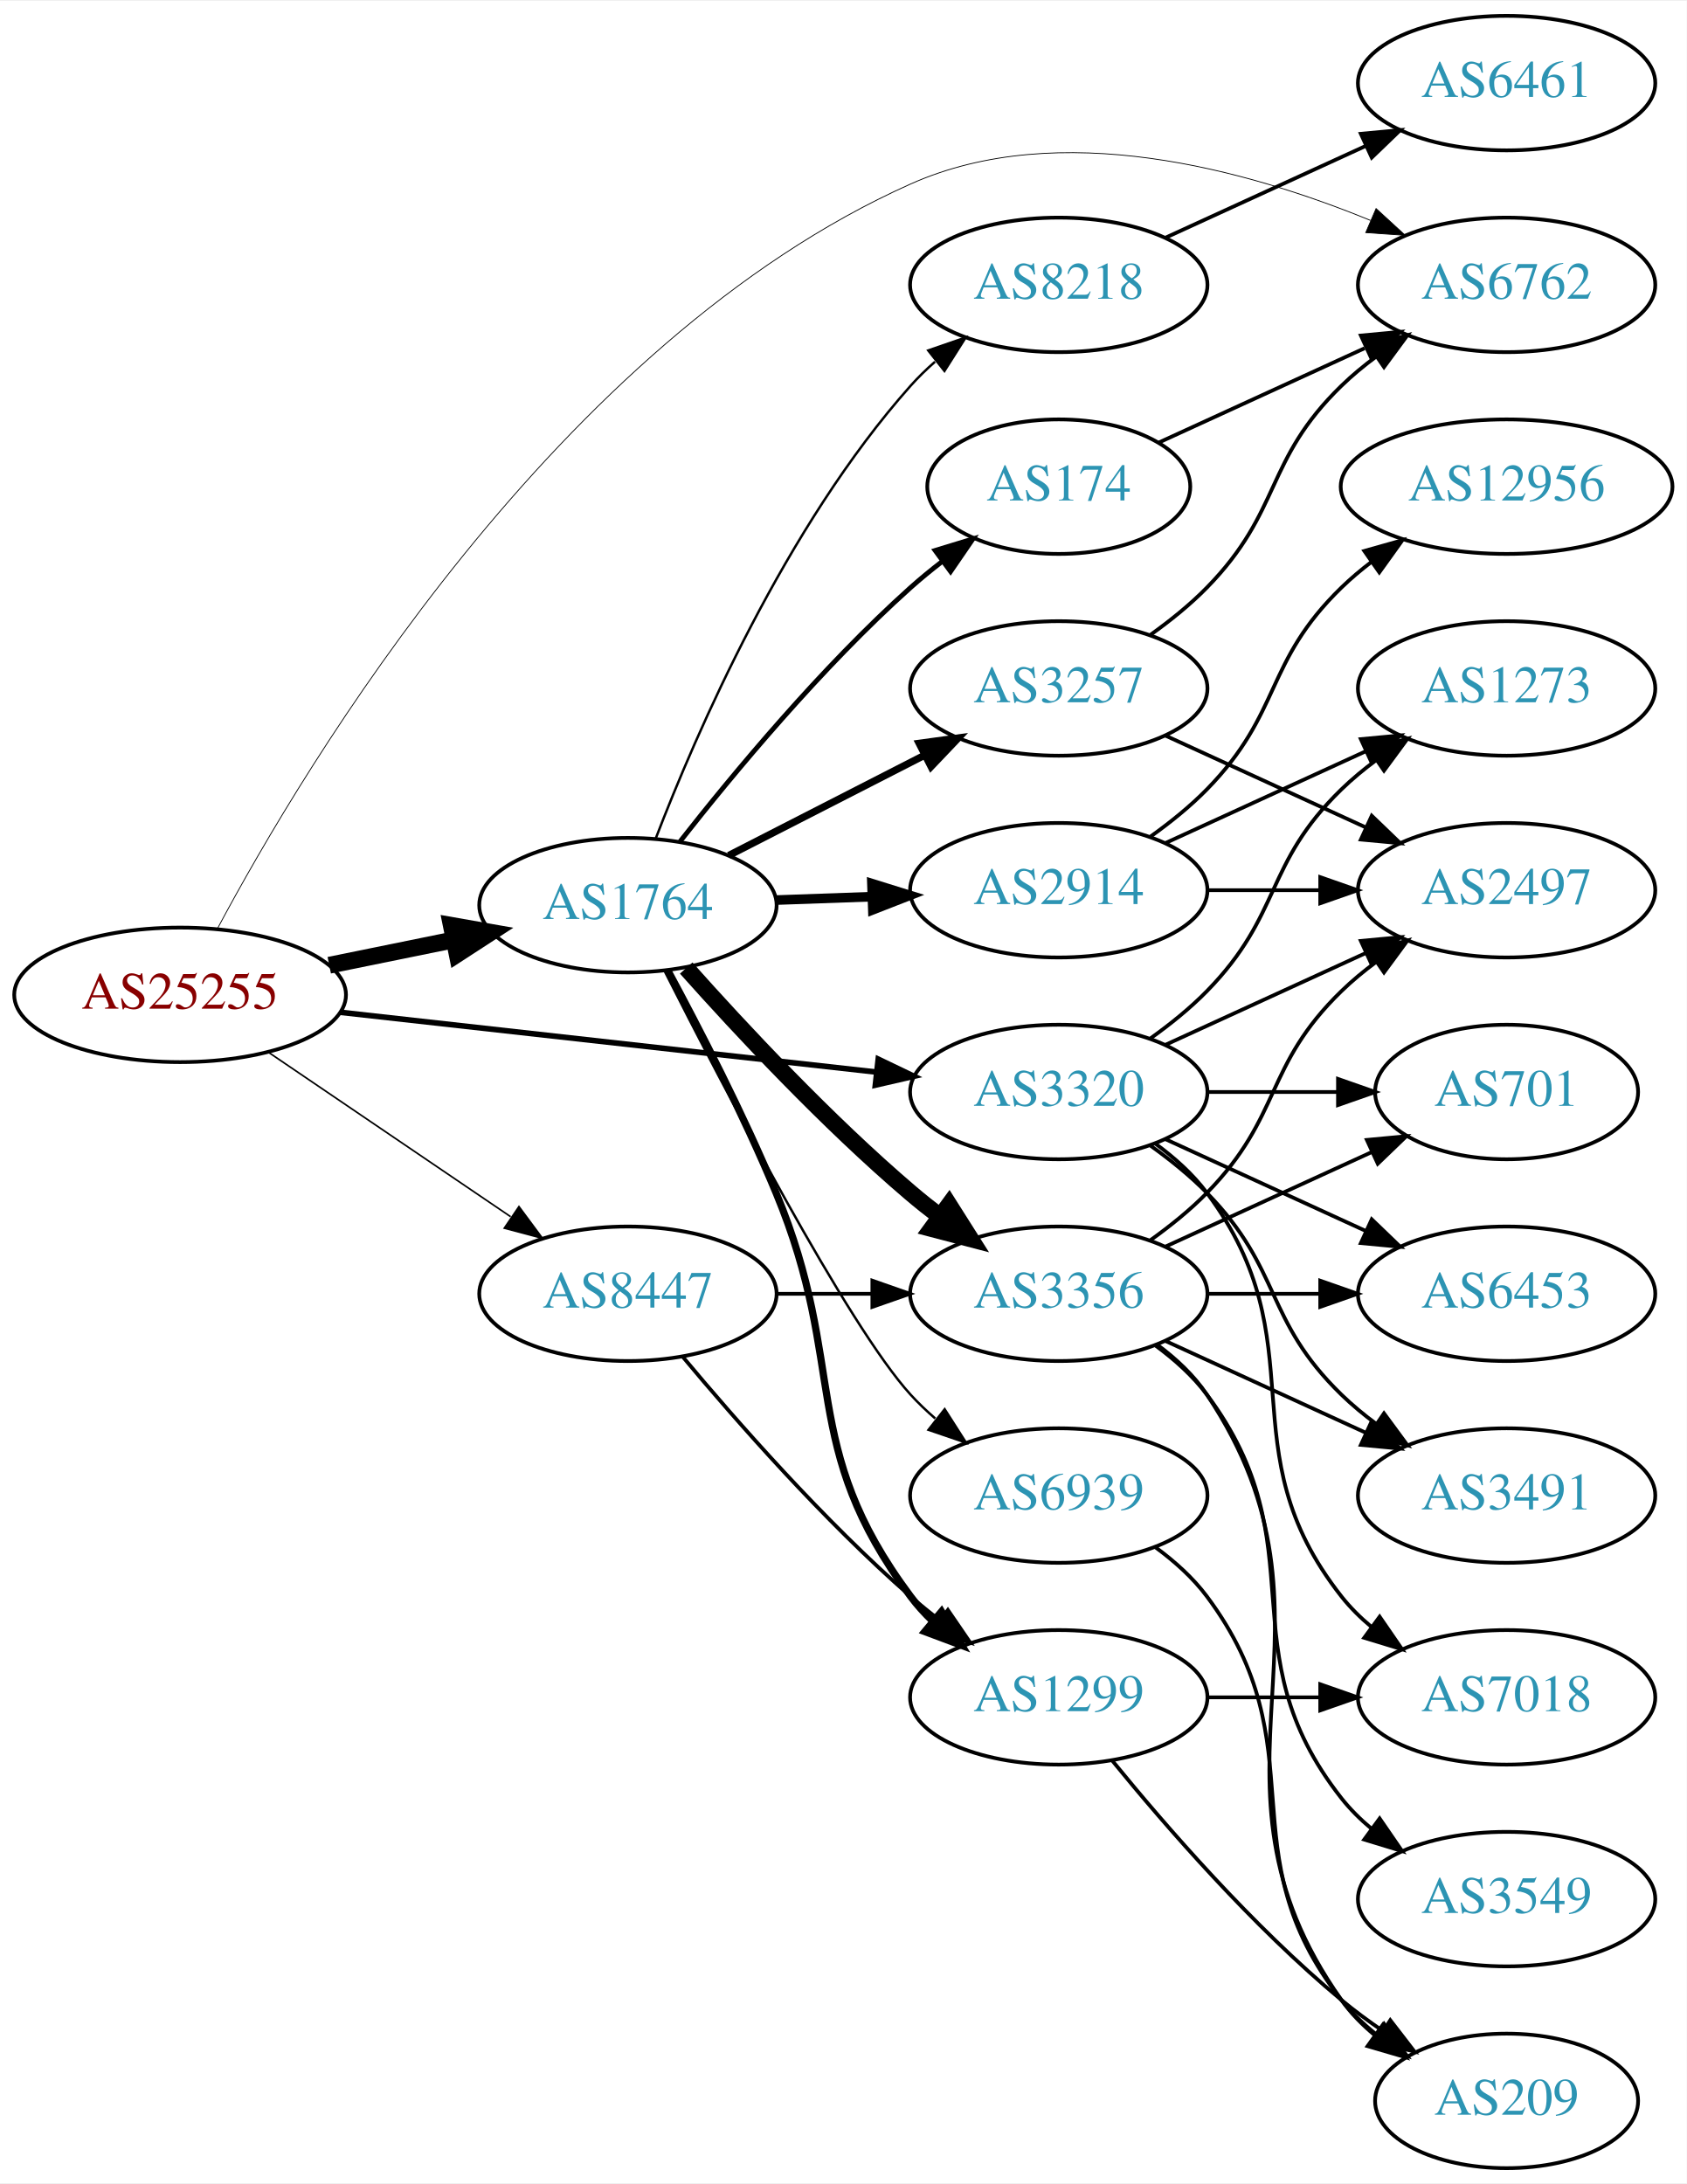
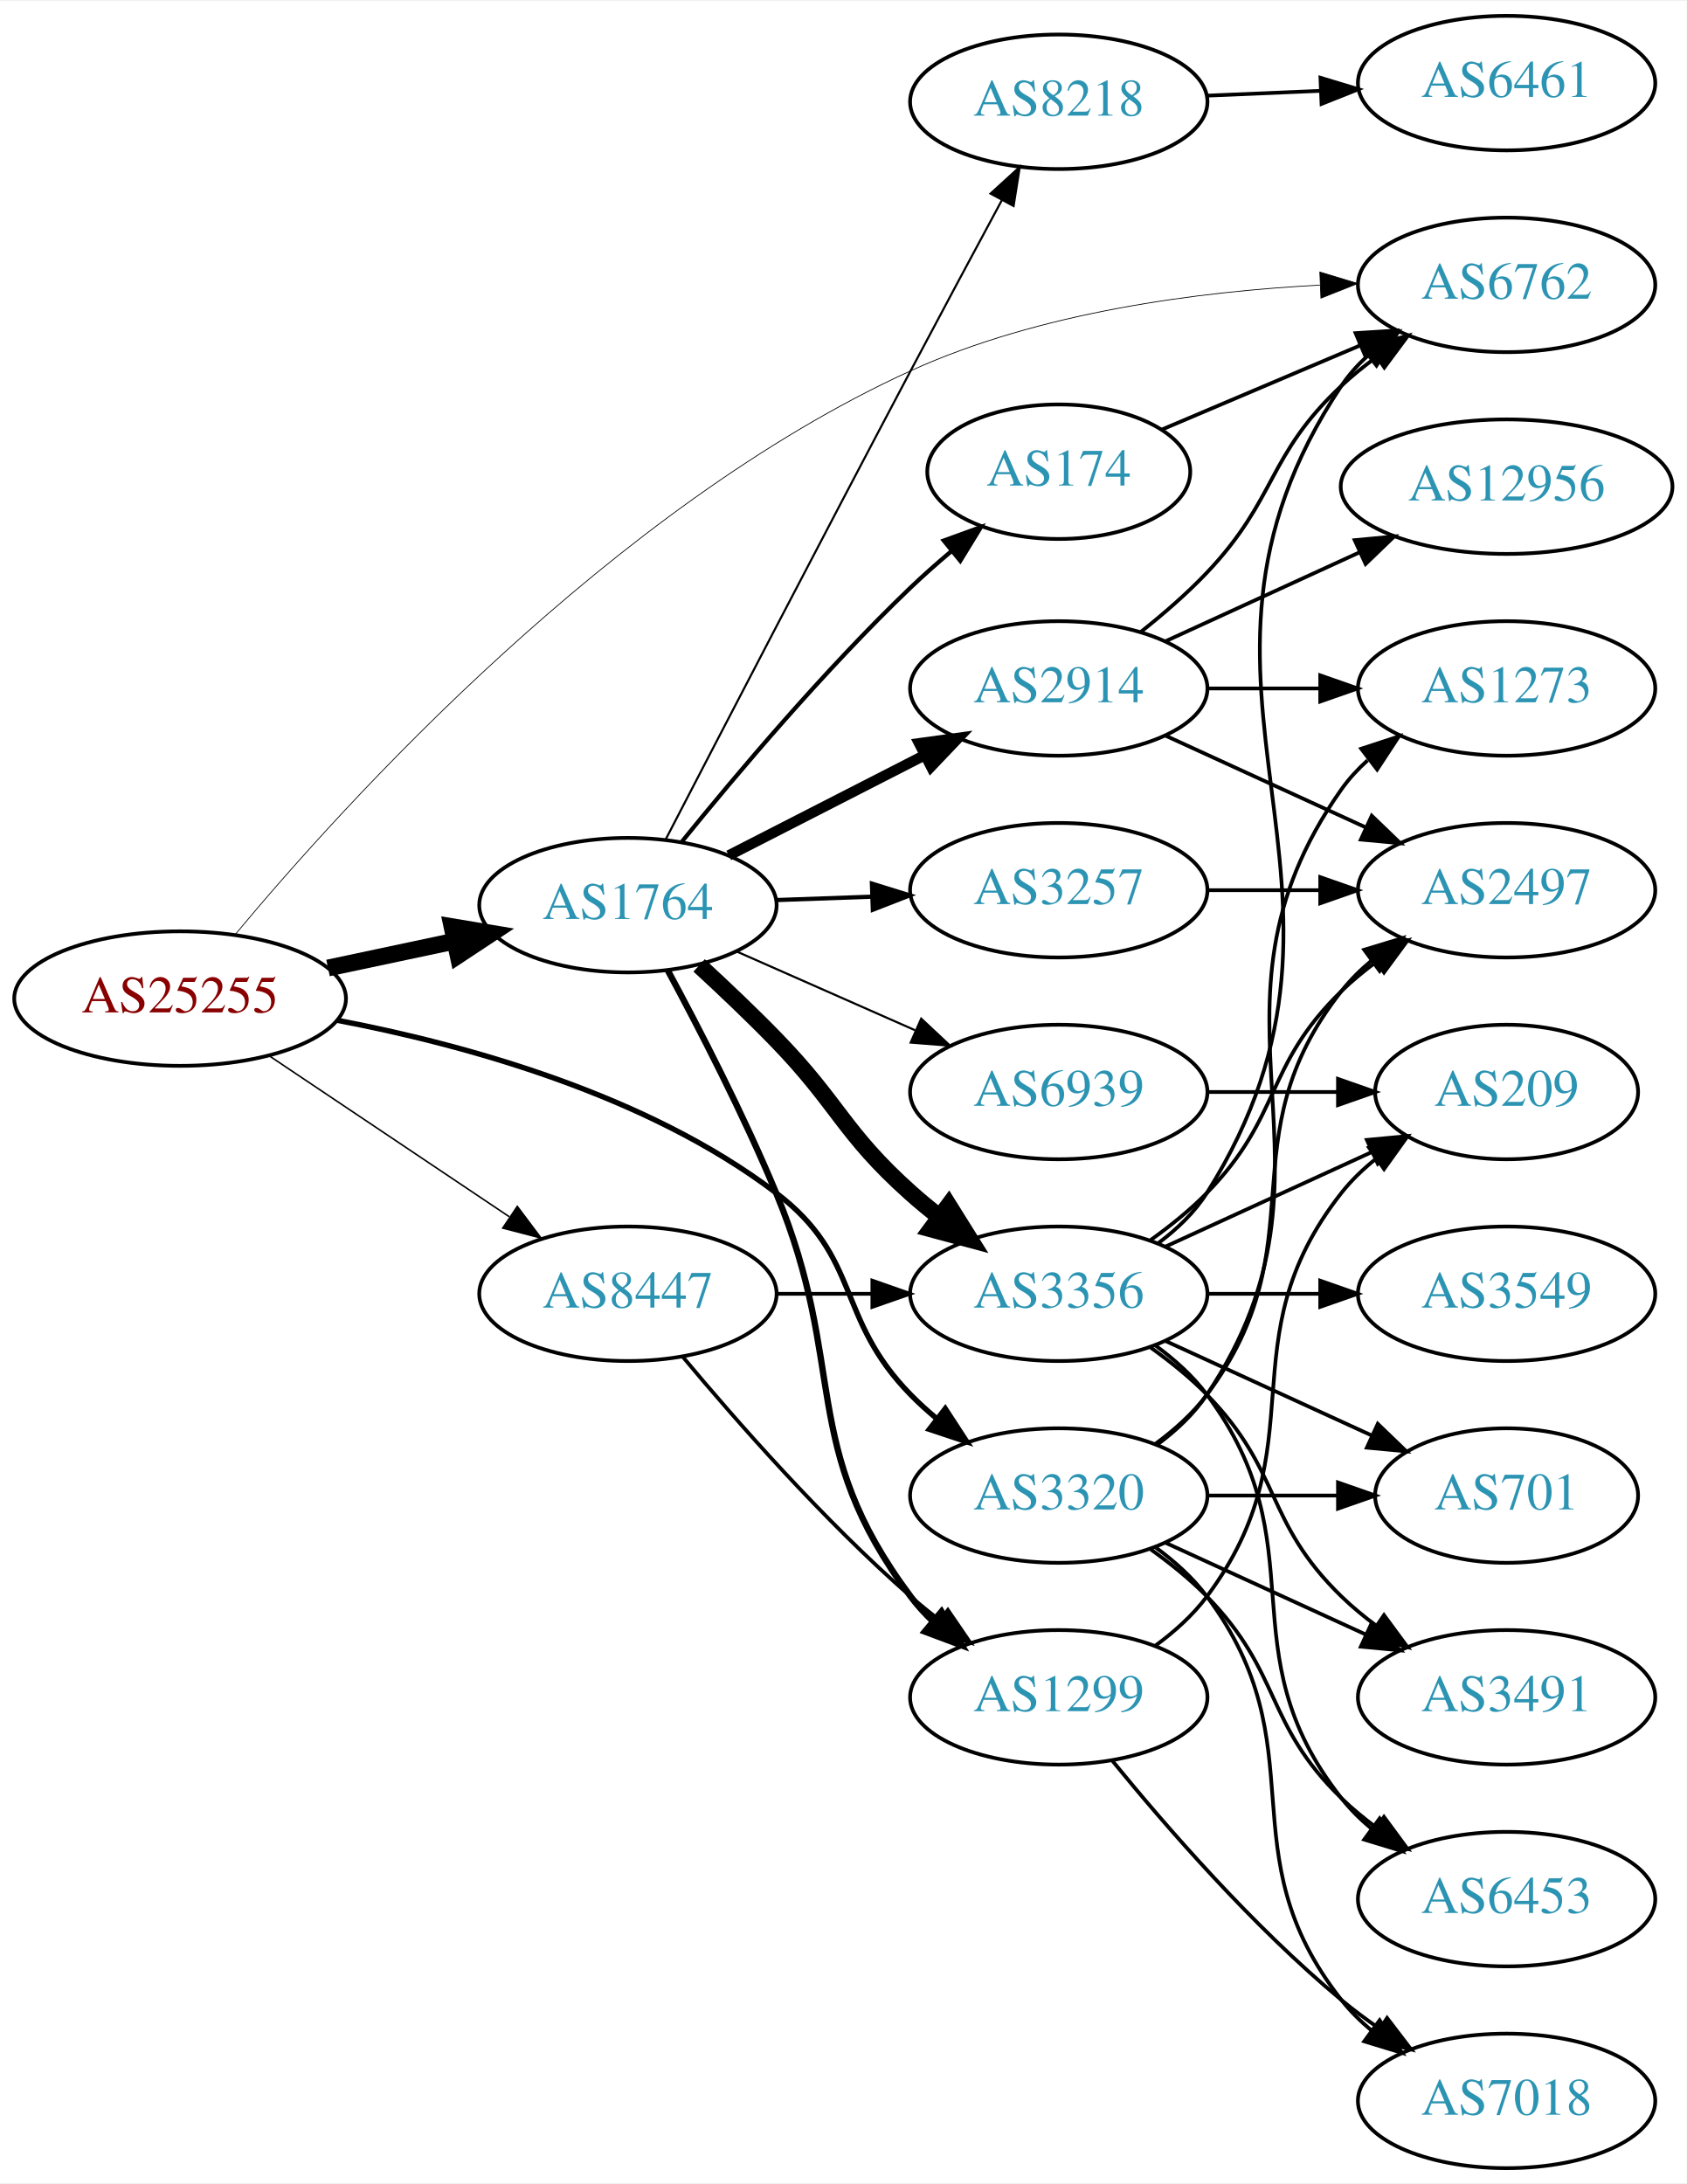
<svg xmlns="http://www.w3.org/2000/svg" xmlns:xlink="http://www.w3.org/1999/xlink" width="451pt" height="584pt" viewBox="0.00 0.00 451.37 584.00">
  <g id="graph0" class="graph" transform="scale(1 1) rotate(0) translate(4 580)">
    <polygon fill="white" stroke="none" points="-4,4 -4,-580 447.37,-580 447.37,4 -4,4" />
    <g id="node1" class="node">
      <g id="a_node1">
        <a xlink:href="/asn/25255" xlink:title="AS25255 ~ ==&gt; TELE2 AUSTRIA &lt;== [AT]">
-           <ellipse fill="#ffffff" stroke="black" cx="44.196" cy="-314" rx="44.393" ry="18" />
-           <text text-anchor="middle" x="44.196" y="-310.3" font-family="Times,serif" font-size="14.00" fill="#880000">AS25255</text>
+           <ellipse fill="#ffffff" stroke="black" cx="44.196" cy="-313" rx="44.393" ry="18" />
+           <text text-anchor="middle" x="44.196" y="-309.3" font-family="Times,serif" font-size="14.00" fill="#880000">AS25255</text>
        </a>
      </g>
    </g>
    <g id="node2" class="node">
      <g id="a_node2">
        <a xlink:href="/asn/1764" xlink:title="AS1764 ~ NEXTLAYER-AS [AT]">
          <ellipse fill="#ffffff" stroke="black" cx="164.039" cy="-338" rx="39.794" ry="18" />
          <text text-anchor="middle" x="164.039" y="-334.3" font-family="Times,serif" font-size="14.00" fill="#2c94b3">AS1764</text>
        </a>
      </g>
    </g>
    <g id="edge1" class="edge">
-       <path fill="none" stroke="black" stroke-width="4.5" d="M84.109,-321.925C94.785,-324.099 106.456,-326.476 117.47,-328.719" />
-       <polygon fill="black" stroke="black" stroke-width="4.5" points="116.768,-332.595 127.352,-330.732 118.339,-324.878 116.768,-332.595" />
+       <path fill="none" stroke="black" stroke-width="4.5" d="M83.782,-321.186C94.575,-323.476 106.404,-325.985 117.556,-328.351" />
+       <polygon fill="black" stroke="black" stroke-width="4.5" points="116.958,-332.249 127.557,-330.473 118.592,-324.546 116.958,-332.249" />
    </g>
    <g id="node3" class="node">
      <g id="a_node3">
        <a xlink:href="/asn/3320" xlink:title="AS3320 ~ DTAG [DE]">
-           <ellipse fill="#ffffff" stroke="black" cx="279.332" cy="-288" rx="39.794" ry="18" />
-           <text text-anchor="middle" x="279.332" y="-284.3" font-family="Times,serif" font-size="14.00" fill="#2c94b3">AS3320</text>
+           <ellipse fill="#ffffff" stroke="black" cx="279.332" cy="-180" rx="39.794" ry="18" />
+           <text text-anchor="middle" x="279.332" y="-176.3" font-family="Times,serif" font-size="14.00" fill="#2c94b3">AS3320</text>
        </a>
      </g>
    </g>
    <g id="edge2" class="edge">
-       <path fill="none" stroke="black" stroke-width="1.5" d="M87.145,-309.322C127.475,-304.824 188.363,-298.034 230.544,-293.329" />
-       <polygon fill="black" stroke="black" stroke-width="1.5" points="231.024,-296.798 240.574,-292.211 230.248,-289.841 231.024,-296.798" />
+       <path fill="none" stroke="black" stroke-width="1.432" d="M86.083,-307.222C120.31,-300.709 168.987,-287.373 203.685,-261 226.649,-243.546 219.513,-227.617 239.685,-207 241.778,-204.861 244.061,-202.782 246.438,-200.79" />
+       <polygon fill="black" stroke="black" stroke-width="1.432" points="248.956,-203.268 254.738,-194.389 244.681,-197.725 248.956,-203.268" />
    </g>
    <g id="node4" class="node">
      <g id="a_node4">
        <a xlink:href="/asn/6762" xlink:title="AS6762 ~ TELECOM ITALIA SPARKLE S.p.A. [IT]">
          <ellipse fill="#ffffff" stroke="black" cx="399.174" cy="-504" rx="39.794" ry="18" />
          <text text-anchor="middle" x="399.174" y="-500.3" font-family="Times,serif" font-size="14.00" fill="#2c94b3">AS6762</text>
        </a>
      </g>
    </g>
    <g id="edge3" class="edge">
-       <path fill="none" stroke="black" stroke-width="0.214" d="M54.173,-331.691C77.569,-375.552 145.22,-488.812 239.685,-531 279.466,-548.766 329.658,-534.829 362.775,-521.245" />
-       <polygon fill="black" stroke="black" stroke-width="0.214" points="364.247,-524.422 372.057,-517.263 361.487,-517.989 364.247,-524.422" />
+       <path fill="none" stroke="black" stroke-width="0.205" d="M58.906,-330.106C88.023,-365.092 159.929,-444.588 239.685,-481 274.147,-496.733 316.822,-502.234 349.205,-503.938" />
+       <polygon fill="black" stroke="black" stroke-width="0.205" points="349.195,-507.441 359.333,-504.366 349.49,-500.447 349.195,-507.441" />
    </g>
    <g id="node5" class="node">
      <g id="a_node5">
        <a xlink:href="/asn/8447" xlink:title="AS8447 ~ A1 Telekom Austria AG [AT]">
          <ellipse fill="#ffffff" stroke="black" cx="164.039" cy="-234" rx="39.794" ry="18" />
          <text text-anchor="middle" x="164.039" y="-230.3" font-family="Times,serif" font-size="14.00" fill="#2c94b3">AS8447</text>
        </a>
      </g>
    </g>
    <g id="edge4" class="edge">
-       <path fill="none" stroke="black" stroke-width="0.429" d="M67.917,-298.575C86.328,-286.077 112.436,-268.352 132.644,-254.634" />
-       <polygon fill="black" stroke="black" stroke-width="0.429" points="134.876,-257.349 141.184,-248.837 130.944,-251.558 134.876,-257.349" />
+       <path fill="none" stroke="black" stroke-width="0.409" d="M67.917,-297.768C86.211,-285.504 112.106,-268.144 132.26,-254.634" />
+       <polygon fill="black" stroke="black" stroke-width="0.409" points="134.43,-257.393 140.787,-248.917 130.532,-251.579 134.43,-257.393" />
    </g>
    <g id="node6" class="node">
      <g id="a_node6">
-         <a xlink:href="/asn/174" xlink:title="AS174 ~ Cogent Communications [US]">
-           <ellipse fill="#ffffff" stroke="black" cx="279.332" cy="-450" rx="35.194" ry="18" />
-           <text text-anchor="middle" x="279.332" y="-446.3" font-family="Times,serif" font-size="14.00" fill="#2c94b3">AS174</text>
+         <a xlink:href="/asn/8218" xlink:title="AS8218 ~ legacy Neotelecoms [FR]">
+           <ellipse fill="#ffffff" stroke="black" cx="279.332" cy="-553" rx="39.794" ry="18" />
+           <text text-anchor="middle" x="279.332" y="-549.3" font-family="Times,serif" font-size="14.00" fill="#2c94b3">AS8218</text>
        </a>
      </g>
    </g>
    <g id="edge5" class="edge">
-       <path fill="none" stroke="black" stroke-width="1.286" d="M177.99,-355.051C192.09,-373.029 215.83,-401.652 239.685,-423 242.327,-425.364 245.181,-427.701 248.1,-429.952" />
-       <polygon fill="black" stroke="black" stroke-width="1.286" points="246.242,-432.93 256.375,-436.022 250.382,-427.286 246.242,-432.93" />
+       <path fill="none" stroke="black" stroke-width="0.562" d="M174.167,-355.646C188.17,-382.68 215.839,-435.953 239.685,-481 247.72,-496.179 256.799,-513.104 264.136,-526.728" />
+       <polygon fill="black" stroke="black" stroke-width="0.562" points="261.078,-528.43 268.904,-535.571 267.239,-525.108 261.078,-528.43" />
    </g>
    <g id="node7" class="node">
      <g id="a_node7">
-         <a xlink:href="/asn/3257" xlink:title="AS3257 ~ GTT [DE]">
-           <ellipse fill="#ffffff" stroke="black" cx="279.332" cy="-396" rx="39.794" ry="18" />
-           <text text-anchor="middle" x="279.332" y="-392.3" font-family="Times,serif" font-size="14.00" fill="#2c94b3">AS3257</text>
+         <a xlink:href="/asn/3356" xlink:title="AS3356 ~ Level 3 Parent, LLC [US]">
+           <ellipse fill="#ffffff" stroke="black" cx="279.332" cy="-234" rx="39.794" ry="18" />
+           <text text-anchor="middle" x="279.332" y="-230.3" font-family="Times,serif" font-size="14.00" fill="#2c94b3">AS3356</text>
        </a>
      </g>
    </g>
    <g id="edge6" class="edge">
-       <path fill="none" stroke="black" stroke-width="1.929" d="M191.03,-351.306C206.574,-359.264 226.525,-369.478 243.43,-378.132" />
-       <polygon fill="black" stroke="black" stroke-width="1.929" points="241.965,-381.314 252.461,-382.756 245.154,-375.083 241.965,-381.314" />
+       <path fill="none" stroke="black" stroke-width="4.5" d="M183.095,-321.876C189.711,-315.788 197.17,-308.71 203.685,-302 220.578,-284.603 221.615,-277.172 239.685,-261 242.125,-258.817 244.745,-256.656 247.431,-254.565" />
+       <polygon fill="black" stroke="black" stroke-width="4.5" points="249.87,-257.659 255.567,-248.546 245.186,-251.328 249.87,-257.659" />
    </g>
    <g id="node8" class="node">
      <g id="a_node8">
-         <a xlink:href="/asn/8218" xlink:title="AS8218 ~ legacy Neotelecoms [FR]">
-           <ellipse fill="#ffffff" stroke="black" cx="279.332" cy="-504" rx="39.794" ry="18" />
-           <text text-anchor="middle" x="279.332" y="-500.3" font-family="Times,serif" font-size="14.00" fill="#2c94b3">AS8218</text>
+         <a xlink:href="/asn/3257" xlink:title="AS3257 ~ GTT [DE]">
+           <ellipse fill="#ffffff" stroke="black" cx="279.332" cy="-342" rx="39.794" ry="18" />
+           <text text-anchor="middle" x="279.332" y="-338.3" font-family="Times,serif" font-size="14.00" fill="#2c94b3">AS3257</text>
        </a>
      </g>
    </g>
    <g id="edge7" class="edge">
-       <path fill="none" stroke="black" stroke-width="0.643" d="M171.483,-355.863C182.282,-384.008 206.191,-439.339 239.685,-477 241.674,-479.236 243.883,-481.384 246.209,-483.424" />
-       <polygon fill="black" stroke="black" stroke-width="0.643" points="244.4,-486.456 254.415,-489.911 248.741,-480.964 244.4,-486.456" />
+       <path fill="none" stroke="black" stroke-width="1.125" d="M203.711,-339.365C211.914,-339.655 220.678,-339.964 229.21,-340.266" />
+       <polygon fill="black" stroke="black" stroke-width="1.125" points="229.332,-343.772 239.449,-340.627 229.579,-336.776 229.332,-343.772" />
    </g>
    <g id="node9" class="node">
      <g id="a_node9">
+         <a xlink:href="/asn/6939" xlink:title="AS6939 ~ Hurricane Electric LLC [US]">
+           <ellipse fill="#ffffff" stroke="black" cx="279.332" cy="-288" rx="39.794" ry="18" />
+           <text text-anchor="middle" x="279.332" y="-284.3" font-family="Times,serif" font-size="14.00" fill="#2c94b3">AS6939</text>
+         </a>
+       </g>
+     </g>
+     <g id="edge8" class="edge">
+       <path fill="none" stroke="black" stroke-width="0.562" d="M193.044,-325.64C207.478,-319.27 225.279,-311.414 240.878,-304.53" />
+       <polygon fill="black" stroke="black" stroke-width="0.562" points="242.521,-307.63 250.256,-300.391 239.694,-301.226 242.521,-307.63" />
+     </g>
+     <g id="node10" class="node">
+       <g id="a_node10">
+         <a xlink:href="/asn/174" xlink:title="AS174 ~ Cogent Communications [US]">
+           <ellipse fill="#ffffff" stroke="black" cx="279.332" cy="-454" rx="35.194" ry="18" />
+           <text text-anchor="middle" x="279.332" y="-450.3" font-family="Times,serif" font-size="14.00" fill="#2c94b3">AS174</text>
+         </a>
+       </g>
+     </g>
+     <g id="edge9" class="edge">
+       <path fill="none" stroke="black" stroke-width="1.125" d="M178.54,-355.07C192.907,-372.812 216.692,-401.01 239.685,-423 243.063,-426.231 246.749,-429.487 250.459,-432.612" />
+       <polygon fill="black" stroke="black" stroke-width="1.125" points="248.55,-435.571 258.51,-439.183 252.976,-430.148 248.55,-435.571" />
+     </g>
+     <g id="node11" class="node">
+       <g id="a_node11">
        <a xlink:href="/asn/1299" xlink:title="AS1299 ~ Telia Carrier [EU]">
          <ellipse fill="#ffffff" stroke="black" cx="279.332" cy="-126" rx="39.794" ry="18" />
          <text text-anchor="middle" x="279.332" y="-122.3" font-family="Times,serif" font-size="14.00" fill="#2c94b3">AS1299</text>
        </a>
      </g>
    </g>
-     <g id="edge8" class="edge">
-       <path fill="none" stroke="black" stroke-width="1.929" d="M174.675,-320.598C182.979,-305.206 194.969,-281.998 203.685,-261 223.083,-214.27 209.414,-193.542 239.685,-153 241.43,-150.664 243.437,-148.455 245.6,-146.383" />
-       <polygon fill="black" stroke="black" stroke-width="1.929" points="247.96,-148.973 253.401,-139.882 243.478,-143.595 247.96,-148.973" />
-     </g>
-     <g id="node10" class="node">
-       <g id="a_node10">
-         <a xlink:href="/asn/2914" xlink:title="AS2914 ~ NTT America, Inc. [US]">
-           <ellipse fill="#ffffff" stroke="black" cx="279.332" cy="-342" rx="39.794" ry="18" />
-           <text text-anchor="middle" x="279.332" y="-338.3" font-family="Times,serif" font-size="14.00" fill="#2c94b3">AS2914</text>
-         </a>
-       </g>
-     </g>
-     <g id="edge9" class="edge">
-       <path fill="none" stroke="black" stroke-width="2.571" d="M203.711,-339.365C211.914,-339.655 220.678,-339.964 229.21,-340.266" />
-       <polygon fill="black" stroke="black" stroke-width="2.571" points="229.332,-343.772 239.449,-340.627 229.579,-336.776 229.332,-343.772" />
-     </g>
-     <g id="node11" class="node">
-       <g id="a_node11">
-         <a xlink:href="/asn/3356" xlink:title="AS3356 ~ Level 3 Parent, LLC [US]">
-           <ellipse fill="#ffffff" stroke="black" cx="279.332" cy="-234" rx="39.794" ry="18" />
-           <text text-anchor="middle" x="279.332" y="-230.3" font-family="Times,serif" font-size="14.00" fill="#2c94b3">AS3356</text>
-         </a>
-       </g>
-     </g>
    <g id="edge10" class="edge">
-       <path fill="none" stroke="black" stroke-width="4.5" d="M179.634,-321.172C194.103,-304.933 217.287,-280.072 239.685,-261 242.178,-258.878 244.835,-256.759 247.544,-254.695" />
-       <polygon fill="black" stroke="black" stroke-width="4.5" points="249.97,-257.8 255.718,-248.719 245.321,-251.443 249.97,-257.8" />
+       <path fill="none" stroke="black" stroke-width="1.688" d="M174.675,-320.598C182.979,-305.206 194.969,-281.998 203.685,-261 223.083,-214.27 209.414,-193.542 239.685,-153 241.43,-150.664 243.437,-148.455 245.6,-146.383" />
+       <polygon fill="black" stroke="black" stroke-width="1.688" points="247.96,-148.973 253.401,-139.882 243.478,-143.595 247.96,-148.973" />
    </g>
    <g id="node12" class="node">
      <g id="a_node12">
-         <a xlink:href="/asn/6939" xlink:title="AS6939 ~ Hurricane Electric LLC [US]">
-           <ellipse fill="#ffffff" stroke="black" cx="279.332" cy="-180" rx="39.794" ry="18" />
-           <text text-anchor="middle" x="279.332" y="-176.3" font-family="Times,serif" font-size="14.00" fill="#2c94b3">AS6939</text>
+         <a xlink:href="/asn/2914" xlink:title="AS2914 ~ NTT America, Inc. [US]">
+           <ellipse fill="#ffffff" stroke="black" cx="279.332" cy="-396" rx="39.794" ry="18" />
+           <text text-anchor="middle" x="279.332" y="-392.3" font-family="Times,serif" font-size="14.00" fill="#2c94b3">AS2914</text>
        </a>
      </g>
    </g>
    <g id="edge11" class="edge">
-       <path fill="none" stroke="black" stroke-width="0.643" d="M173.774,-320.525C189.578,-289.301 222.839,-225.47 239.685,-207 241.702,-204.789 243.931,-202.659 246.27,-200.631" />
-       <polygon fill="black" stroke="black" stroke-width="0.643" points="248.799,-203.096 254.502,-194.167 244.475,-197.591 248.799,-203.096" />
+       <path fill="none" stroke="black" stroke-width="2.812" d="M191.03,-351.306C206.574,-359.264 226.525,-369.478 243.43,-378.132" />
+       <polygon fill="black" stroke="black" stroke-width="2.812" points="241.965,-381.314 252.461,-382.756 245.154,-375.083 241.965,-381.314" />
    </g>
    <g id="node15" class="node">
      <g id="a_node15">
        <a xlink:href="/asn/2497" xlink:title="AS2497 ~ Internet Initiative Japan Inc. [JP]">
          <ellipse fill="#ffffff" stroke="black" cx="399.174" cy="-342" rx="39.794" ry="18" />
          <text text-anchor="middle" x="399.174" y="-338.3" font-family="Times,serif" font-size="14.00" fill="#2c94b3">AS2497</text>
        </a>
      </g>
    </g>
-     <g id="edge30" class="edge">
-       <path fill="none" stroke="black" d="M307.96,-300.661C323.917,-307.973 344.188,-317.261 361.471,-325.181" />
-       <polygon fill="black" stroke="black" points="360.169,-328.435 370.718,-329.419 363.085,-322.071 360.169,-328.435" />
+     <g id="edge31" class="edge">
+       <path fill="none" stroke="black" d="M305.262,-193.882C310.338,-197.611 315.256,-202.016 318.978,-207 349.249,-247.542 323.679,-275.246 354.978,-315 357.303,-317.953 360.047,-320.67 363.006,-323.147" />
+       <polygon fill="black" stroke="black" points="361.065,-326.064 371.203,-329.145 365.199,-320.415 361.065,-326.064" />
    </g>
    <g id="node16" class="node">
      <g id="a_node16">
+         <a xlink:href="/asn/701" xlink:title="AS701 ~ UUNET [US]">
+           <ellipse fill="#ffffff" stroke="black" cx="399.174" cy="-180" rx="35.194" ry="18" />
+           <text text-anchor="middle" x="399.174" y="-176.3" font-family="Times,serif" font-size="14.00" fill="#2c94b3">AS701</text>
+         </a>
+       </g>
+     </g>
+     <g id="edge32" class="edge">
+       <path fill="none" stroke="black" d="M319.244,-180C330.331,-180 342.491,-180 353.873,-180" />
+       <polygon fill="black" stroke="black" points="354.055,-183.5 364.055,-180 354.055,-176.5 354.055,-183.5" />
+     </g>
+     <g id="node17" class="node">
+       <g id="a_node17">
+         <a xlink:href="/asn/3491" xlink:title="AS3491 ~ PCCW Global, Inc. [US]">
+           <ellipse fill="#ffffff" stroke="black" cx="399.174" cy="-126" rx="39.794" ry="18" />
+           <text text-anchor="middle" x="399.174" y="-122.3" font-family="Times,serif" font-size="14.00" fill="#2c94b3">AS3491</text>
+         </a>
+       </g>
+     </g>
+     <g id="edge33" class="edge">
+       <path fill="none" stroke="black" d="M307.96,-167.339C323.917,-160.027 344.188,-150.739 361.471,-142.819" />
+       <polygon fill="black" stroke="black" points="363.085,-145.929 370.718,-138.581 360.169,-139.565 363.085,-145.929" />
+     </g>
+     <g id="node19" class="node">
+       <g id="a_node19">
+         <a xlink:href="/asn/6453" xlink:title="AS6453 ~ TATA COMMUNICATIONS (AMERICA) INC [US]">
+           <ellipse fill="#ffffff" stroke="black" cx="399.174" cy="-72" rx="39.794" ry="18" />
+           <text text-anchor="middle" x="399.174" y="-68.3" font-family="Times,serif" font-size="14.00" fill="#2c94b3">AS6453</text>
+         </a>
+       </g>
+     </g>
+     <g id="edge34" class="edge">
+       <path fill="none" stroke="black" d="M303.926,-165.611C309.182,-161.852 314.513,-157.563 318.978,-153 339.151,-132.383 334.285,-119.094 354.978,-99 357.823,-96.237 360.997,-93.614 364.297,-91.166" />
+       <polygon fill="black" stroke="black" points="366.363,-93.993 372.645,-85.462 362.414,-88.214 366.363,-93.993" />
+     </g>
+     <g id="node20" class="node">
+       <g id="a_node20">
        <a xlink:href="/asn/1273" xlink:title="AS1273 ~ Vodafone Group PLC [EU]">
          <ellipse fill="#ffffff" stroke="black" cx="399.174" cy="-396" rx="39.794" ry="18" />
          <text text-anchor="middle" x="399.174" y="-392.3" font-family="Times,serif" font-size="14.00" fill="#2c94b3">AS1273</text>
        </a>
      </g>
    </g>
-     <g id="edge31" class="edge">
-       <path fill="none" stroke="black" d="M303.926,-302.389C309.182,-306.148 314.513,-310.437 318.978,-315 339.151,-335.617 334.285,-348.906 354.978,-369 357.823,-371.763 360.997,-374.386 364.297,-376.834" />
-       <polygon fill="black" stroke="black" points="362.414,-379.786 372.645,-382.538 366.363,-374.006 362.414,-379.786" />
-     </g>
-     <g id="node17" class="node">
-       <g id="a_node17">
-         <a xlink:href="/asn/3491" xlink:title="AS3491 ~ PCCW Global, Inc. [US]">
-           <ellipse fill="#ffffff" stroke="black" cx="399.174" cy="-180" rx="39.794" ry="18" />
-           <text text-anchor="middle" x="399.174" y="-176.3" font-family="Times,serif" font-size="14.00" fill="#2c94b3">AS3491</text>
-         </a>
-       </g>
-     </g>
-     <g id="edge28" class="edge">
-       <path fill="none" stroke="black" d="M303.926,-273.611C309.182,-269.852 314.513,-265.563 318.978,-261 339.151,-240.383 334.285,-227.094 354.978,-207 357.823,-204.237 360.997,-201.614 364.297,-199.166" />
-       <polygon fill="black" stroke="black" points="366.363,-201.994 372.645,-193.462 362.414,-196.214 366.363,-201.994" />
-     </g>
-     <g id="node19" class="node">
-       <g id="a_node19">
-         <a xlink:href="/asn/701" xlink:title="AS701 ~ UUNET [US]">
-           <ellipse fill="#ffffff" stroke="black" cx="399.174" cy="-288" rx="35.194" ry="18" />
-           <text text-anchor="middle" x="399.174" y="-284.3" font-family="Times,serif" font-size="14.00" fill="#2c94b3">AS701</text>
-         </a>
-       </g>
-     </g>
-     <g id="edge29" class="edge">
-       <path fill="none" stroke="black" d="M319.244,-288C330.331,-288 342.491,-288 353.873,-288" />
-       <polygon fill="black" stroke="black" points="354.055,-291.5 364.055,-288 354.055,-284.5 354.055,-291.5" />
-     </g>
-     <g id="node20" class="node">
-       <g id="a_node20">
-         <a xlink:href="/asn/6453" xlink:title="AS6453 ~ TATA COMMUNICATIONS (AMERICA) INC [US]">
-           <ellipse fill="#ffffff" stroke="black" cx="399.174" cy="-234" rx="39.794" ry="18" />
-           <text text-anchor="middle" x="399.174" y="-230.3" font-family="Times,serif" font-size="14.00" fill="#2c94b3">AS6453</text>
-         </a>
-       </g>
-     </g>
-     <g id="edge32" class="edge">
-       <path fill="none" stroke="black" d="M307.96,-275.339C323.917,-268.027 344.188,-258.739 361.471,-250.819" />
-       <polygon fill="black" stroke="black" points="363.085,-253.929 370.718,-246.581 360.169,-247.565 363.085,-253.929" />
+     <g id="edge30" class="edge">
+       <path fill="none" stroke="black" d="M305.651,-193.607C310.707,-197.351 315.518,-201.831 318.978,-207 360.003,-268.294 312.399,-308.775 354.978,-369 356.969,-371.816 359.356,-374.401 361.972,-376.76" />
+       <polygon fill="black" stroke="black" points="360.271,-379.865 370.34,-383.162 364.525,-374.306 360.271,-379.865" />
    </g>
    <g id="node22" class="node">
      <g id="a_node22">
        <a xlink:href="/asn/7018" xlink:title="AS7018 ~ AT&amp;T Services, Inc. [US]">
-           <ellipse fill="#ffffff" stroke="black" cx="399.174" cy="-126" rx="39.794" ry="18" />
-           <text text-anchor="middle" x="399.174" y="-122.3" font-family="Times,serif" font-size="14.00" fill="#2c94b3">AS7018</text>
-         </a>
-       </g>
-     </g>
-     <g id="edge33" class="edge">
-       <path fill="none" stroke="black" d="M305.262,-274.118C310.338,-270.389 315.256,-265.984 318.978,-261 349.249,-220.458 323.679,-192.754 354.978,-153 357.303,-150.047 360.047,-147.33 363.006,-144.853" />
-       <polygon fill="black" stroke="black" points="365.199,-147.585 371.203,-138.855 361.065,-141.936 365.199,-147.585" />
-     </g>
-     <g id="edge34" class="edge">
-       <path fill="none" stroke="black" d="M178.669,-217.183C192.951,-200.071 216.498,-173.255 239.685,-153 242.151,-150.846 244.789,-148.706 247.487,-146.628" />
-       <polygon fill="black" stroke="black" points="249.66,-149.375 255.641,-140.63 245.512,-143.736 249.66,-149.375" />
+           <ellipse fill="#ffffff" stroke="black" cx="399.174" cy="-18" rx="39.794" ry="18" />
+           <text text-anchor="middle" x="399.174" y="-14.3" font-family="Times,serif" font-size="14.00" fill="#2c94b3">AS7018</text>
+         </a>
+       </g>
+     </g>
+     <g id="edge29" class="edge">
+       <path fill="none" stroke="black" d="M305.262,-166.118C310.338,-162.389 315.256,-157.984 318.978,-153 349.249,-112.458 323.679,-84.754 354.978,-45 357.303,-42.047 360.047,-39.33 363.006,-36.853" />
+       <polygon fill="black" stroke="black" points="365.199,-39.585 371.203,-30.855 361.065,-33.936 365.199,-39.585" />
    </g>
    <g id="edge35" class="edge">
      <path fill="none" stroke="black" d="M203.711,-234C211.914,-234 220.678,-234 229.21,-234" />
      <polygon fill="black" stroke="black" points="229.449,-237.5 239.449,-234 229.449,-230.5 229.449,-237.5" />
    </g>
-     <g id="edge27" class="edge">
-       <path fill="none" stroke="black" d="M306.193,-461.851C322.313,-469.238 343.316,-478.862 361.181,-487.048" />
-       <polygon fill="black" stroke="black" points="360.183,-490.441 370.732,-491.425 363.099,-484.077 360.183,-490.441" />
-     </g>
-     <g id="edge26" class="edge">
-       <path fill="none" stroke="black" d="M303.926,-410.389C309.182,-414.148 314.513,-418.437 318.978,-423 339.151,-443.617 334.285,-456.906 354.978,-477 357.823,-479.763 360.997,-482.386 364.297,-484.834" />
-       <polygon fill="black" stroke="black" points="362.414,-487.786 372.645,-490.538 366.363,-482.006 362.414,-487.786" />
-     </g>
-     <g id="edge25" class="edge">
-       <path fill="none" stroke="black" d="M307.96,-383.339C323.917,-376.027 344.188,-366.739 361.471,-358.819" />
-       <polygon fill="black" stroke="black" points="363.085,-361.929 370.718,-354.581 360.169,-355.565 363.085,-361.929" />
+     <g id="edge36" class="edge">
+       <path fill="none" stroke="black" d="M178.669,-217.183C192.951,-200.071 216.498,-173.255 239.685,-153 242.151,-150.846 244.789,-148.706 247.487,-146.628" />
+       <polygon fill="black" stroke="black" points="249.66,-149.375 255.641,-140.63 245.512,-143.736 249.66,-149.375" />
    </g>
    <g id="node13" class="node">
      <g id="a_node13">
        <a xlink:href="/asn/6461" xlink:title="AS6461 ~ Zayo Bandwidth [US]">
          <ellipse fill="#ffffff" stroke="black" cx="399.174" cy="-558" rx="39.794" ry="18" />
          <text text-anchor="middle" x="399.174" y="-554.3" font-family="Times,serif" font-size="14.00" fill="#2c94b3">AS6461</text>
        </a>
      </g>
    </g>
    <g id="edge12" class="edge">
-       <path fill="none" stroke="black" d="M307.96,-516.661C323.917,-523.973 344.188,-533.261 361.471,-541.181" />
-       <polygon fill="black" stroke="black" points="360.169,-544.435 370.718,-545.419 363.085,-538.071 360.169,-544.435" />
+       <path fill="none" stroke="black" d="M318.918,-554.637C328.684,-555.052 339.301,-555.502 349.495,-555.935" />
+       <polygon fill="black" stroke="black" points="349.362,-559.432 359.501,-556.359 349.659,-552.438 349.362,-559.432" />
+     </g>
+     <g id="edge16" class="edge">
+       <path fill="none" stroke="black" d="M305.858,-247.472C310.903,-251.223 315.658,-255.74 318.978,-261 370.928,-343.3 300.94,-396.056 354.978,-477 356.893,-479.869 359.227,-482.49 361.808,-484.872" />
+       <polygon fill="black" stroke="black" points="360.071,-487.954 370.12,-491.313 364.359,-482.421 360.071,-487.954" />
+     </g>
+     <g id="node14" class="node">
+       <g id="a_node14">
+         <a xlink:href="/asn/3549" xlink:title="AS3549 ~ Level 3 Parent, LLC [US]">
+           <ellipse fill="#ffffff" stroke="black" cx="399.174" cy="-234" rx="39.794" ry="18" />
+           <text text-anchor="middle" x="399.174" y="-230.3" font-family="Times,serif" font-size="14.00" fill="#2c94b3">AS3549</text>
+         </a>
+       </g>
+     </g>
+     <g id="edge13" class="edge">
+       <path fill="none" stroke="black" d="M319.244,-234C328.798,-234 339.147,-234 349.11,-234" />
+       <polygon fill="black" stroke="black" points="349.302,-237.5 359.302,-234 349.302,-230.5 349.302,-237.5" />
+     </g>
+     <g id="edge14" class="edge">
+       <path fill="none" stroke="black" d="M303.926,-248.389C309.182,-252.148 314.513,-256.437 318.978,-261 339.151,-281.617 334.285,-294.906 354.978,-315 357.823,-317.763 360.997,-320.386 364.297,-322.834" />
+       <polygon fill="black" stroke="black" points="362.414,-325.786 372.645,-328.538 366.363,-320.006 362.414,-325.786" />
+     </g>
+     <g id="edge15" class="edge">
+       <path fill="none" stroke="black" d="M307.96,-221.339C324.377,-213.817 345.358,-204.202 362.955,-196.139" />
+       <polygon fill="black" stroke="black" points="364.7,-199.189 372.332,-191.842 361.783,-192.826 364.7,-199.189" />
+     </g>
+     <g id="edge17" class="edge">
+       <path fill="none" stroke="black" d="M303.926,-219.611C309.182,-215.852 314.513,-211.563 318.978,-207 339.151,-186.383 334.285,-173.094 354.978,-153 357.823,-150.237 360.997,-147.614 364.297,-145.166" />
+       <polygon fill="black" stroke="black" points="366.363,-147.994 372.645,-139.462 362.414,-142.214 366.363,-147.994" />
    </g>
    <g id="node18" class="node">
      <g id="a_node18">
        <a xlink:href="/asn/209" xlink:title="AS209 ~ CenturyLink Communications, LLC [US]">
-           <ellipse fill="#ffffff" stroke="black" cx="399.174" cy="-18" rx="35.194" ry="18" />
-           <text text-anchor="middle" x="399.174" y="-14.3" font-family="Times,serif" font-size="14.00" fill="#2c94b3">AS209</text>
-         </a>
-       </g>
+           <ellipse fill="#ffffff" stroke="black" cx="399.174" cy="-288" rx="35.194" ry="18" />
+           <text text-anchor="middle" x="399.174" y="-284.3" font-family="Times,serif" font-size="14.00" fill="#2c94b3">AS209</text>
+         </a>
+       </g>
+     </g>
+     <g id="edge18" class="edge">
+       <path fill="none" stroke="black" d="M307.96,-246.661C324.377,-254.183 345.358,-263.798 362.955,-271.861" />
+       <polygon fill="black" stroke="black" points="361.783,-275.174 372.332,-276.158 364.7,-268.811 361.783,-275.174" />
+     </g>
+     <g id="edge19" class="edge">
+       <path fill="none" stroke="black" d="M305.262,-220.118C310.338,-216.389 315.256,-211.984 318.978,-207 349.249,-166.458 323.679,-138.754 354.978,-99 357.303,-96.047 360.047,-93.33 363.006,-90.853" />
+       <polygon fill="black" stroke="black" points="365.199,-93.585 371.203,-84.855 361.065,-87.936 365.199,-93.585" />
+     </g>
+     <g id="edge20" class="edge">
+       <path fill="none" stroke="black" d="M319.244,-342C328.798,-342 339.147,-342 349.11,-342" />
+       <polygon fill="black" stroke="black" points="349.302,-345.5 359.302,-342 349.302,-338.5 349.302,-345.5" />
+     </g>
+     <g id="edge21" class="edge">
+       <path fill="none" stroke="black" d="M319.244,-288C330.331,-288 342.491,-288 353.873,-288" />
+       <polygon fill="black" stroke="black" points="354.055,-291.5 364.055,-288 354.055,-284.5 354.055,-291.5" />
+     </g>
+     <g id="edge28" class="edge">
+       <path fill="none" stroke="black" d="M306.778,-465.221C322.466,-471.877 342.621,-480.429 360.01,-487.807" />
+       <polygon fill="black" stroke="black" points="358.768,-491.082 369.341,-491.766 361.502,-484.638 358.768,-491.082" />
+     </g>
+     <g id="edge27" class="edge">
+       <path fill="none" stroke="black" d="M305.262,-139.882C310.338,-143.611 315.256,-148.016 318.978,-153 349.249,-193.542 323.679,-221.246 354.978,-261 357.625,-264.361 360.813,-267.417 364.245,-270.161" />
+       <polygon fill="black" stroke="black" points="362.358,-273.113 372.552,-276 366.383,-267.386 362.358,-273.113" />
+     </g>
+     <g id="edge26" class="edge">
+       <path fill="none" stroke="black" d="M293.751,-108.935C307.865,-91.625 331.28,-64.655 354.978,-45 358.194,-42.332 361.695,-39.73 365.265,-37.259" />
+       <polygon fill="black" stroke="black" points="367.189,-40.183 373.622,-31.764 363.343,-34.334 367.189,-40.183" />
+     </g>
+     <g id="edge25" class="edge">
+       <path fill="none" stroke="black" d="M301.284,-411.118C307.29,-415.887 313.648,-421.386 318.978,-427 337.831,-446.86 334.993,-458.281 354.978,-477 357.873,-479.711 361.078,-482.301 364.398,-484.729" />
+       <polygon fill="black" stroke="black" points="362.529,-487.69 372.77,-490.407 366.458,-481.897 362.529,-487.69" />
+     </g>
+     <g id="edge22" class="edge">
+       <path fill="none" stroke="black" d="M307.96,-383.339C323.917,-376.027 344.188,-366.739 361.471,-358.819" />
+       <polygon fill="black" stroke="black" points="363.085,-361.929 370.718,-354.581 360.169,-355.565 363.085,-361.929" />
    </g>
    <g id="edge23" class="edge">
-       <path fill="none" stroke="black" d="M293.751,-108.935C307.865,-91.625 331.28,-64.655 354.978,-45 358.441,-42.128 362.234,-39.331 366.088,-36.692" />
-       <polygon fill="black" stroke="black" points="368.05,-39.592 374.521,-31.203 364.231,-33.725 368.05,-39.592" />
-     </g>
-     <g id="edge24" class="edge">
-       <path fill="none" stroke="black" d="M319.244,-126C328.798,-126 339.147,-126 349.11,-126" />
-       <polygon fill="black" stroke="black" points="349.302,-129.5 359.302,-126 349.302,-122.5 349.302,-129.5" />
-     </g>
-     <g id="node14" class="node">
-       <g id="a_node14">
+       <path fill="none" stroke="black" d="M319.244,-396C328.798,-396 339.147,-396 349.11,-396" />
+       <polygon fill="black" stroke="black" points="349.302,-399.5 359.302,-396 349.302,-392.5 349.302,-399.5" />
+     </g>
+     <g id="node21" class="node">
+       <g id="a_node21">
        <a xlink:href="/asn/12956" xlink:title="AS12956 ~ TELXIUS [ES]">
          <ellipse fill="#ffffff" stroke="black" cx="399.174" cy="-450" rx="44.393" ry="18" />
          <text text-anchor="middle" x="399.174" y="-446.3" font-family="Times,serif" font-size="14.00" fill="#2c94b3">AS12956</text>
        </a>
      </g>
    </g>
-     <g id="edge13" class="edge">
-       <path fill="none" stroke="black" d="M303.926,-356.389C309.182,-360.148 314.513,-364.437 318.978,-369 339.151,-389.617 334.285,-402.906 354.978,-423 357.464,-425.414 360.202,-427.722 363.055,-429.9" />
-       <polygon fill="black" stroke="black" points="361.092,-432.798 371.291,-435.671 365.11,-427.066 361.092,-432.798" />
-     </g>
-     <g id="edge14" class="edge">
-       <path fill="none" stroke="black" d="M319.244,-342C328.798,-342 339.147,-342 349.11,-342" />
-       <polygon fill="black" stroke="black" points="349.302,-345.5 359.302,-342 349.302,-338.5 349.302,-345.5" />
-     </g>
-     <g id="edge15" class="edge">
-       <path fill="none" stroke="black" d="M307.96,-354.661C323.917,-361.973 344.188,-371.261 361.471,-379.181" />
-       <polygon fill="black" stroke="black" points="360.169,-382.435 370.718,-383.419 363.085,-376.071 360.169,-382.435" />
-     </g>
-     <g id="edge20" class="edge">
-       <path fill="none" stroke="black" d="M303.926,-248.389C309.182,-252.148 314.513,-256.437 318.978,-261 339.151,-281.617 334.285,-294.906 354.978,-315 357.823,-317.763 360.997,-320.386 364.297,-322.834" />
-       <polygon fill="black" stroke="black" points="362.414,-325.786 372.645,-328.538 366.363,-320.006 362.414,-325.786" />
-     </g>
-     <g id="edge16" class="edge">
-       <path fill="none" stroke="black" d="M307.96,-221.339C323.917,-214.027 344.188,-204.739 361.471,-196.819" />
-       <polygon fill="black" stroke="black" points="363.085,-199.929 370.718,-192.581 360.169,-193.565 363.085,-199.929" />
-     </g>
-     <g id="edge17" class="edge">
-       <path fill="none" stroke="black" d="M305.651,-220.393C310.707,-216.649 315.518,-212.169 318.978,-207 360.003,-145.706 312.399,-105.225 354.978,-45 357.448,-41.507 360.527,-38.37 363.896,-35.579" />
-       <polygon fill="black" stroke="black" points="366.035,-38.352 372.136,-29.69 361.965,-32.657 366.035,-38.352" />
-     </g>
-     <g id="edge18" class="edge">
-       <path fill="none" stroke="black" d="M307.96,-246.661C324.377,-254.183 345.358,-263.798 362.955,-271.861" />
-       <polygon fill="black" stroke="black" points="361.783,-275.174 372.332,-276.158 364.7,-268.811 361.783,-275.174" />
-     </g>
-     <g id="edge19" class="edge">
-       <path fill="none" stroke="black" d="M319.244,-234C328.798,-234 339.147,-234 349.11,-234" />
-       <polygon fill="black" stroke="black" points="349.302,-237.5 359.302,-234 349.302,-230.5 349.302,-237.5" />
-     </g>
-     <g id="node21" class="node">
-       <g id="a_node21">
-         <a xlink:href="/asn/3549" xlink:title="AS3549 ~ Level 3 Parent, LLC [US]">
-           <ellipse fill="#ffffff" stroke="black" cx="399.174" cy="-72" rx="39.794" ry="18" />
-           <text text-anchor="middle" x="399.174" y="-68.3" font-family="Times,serif" font-size="14.00" fill="#2c94b3">AS3549</text>
-         </a>
-       </g>
-     </g>
-     <g id="edge21" class="edge">
-       <path fill="none" stroke="black" d="M305.262,-220.118C310.338,-216.389 315.256,-211.984 318.978,-207 349.249,-166.458 323.679,-138.754 354.978,-99 357.303,-96.047 360.047,-93.33 363.006,-90.853" />
-       <polygon fill="black" stroke="black" points="365.199,-93.585 371.203,-84.855 361.065,-87.936 365.199,-93.585" />
-     </g>
-     <g id="edge22" class="edge">
-       <path fill="none" stroke="black" d="M305.262,-166.118C310.338,-162.389 315.256,-157.984 318.978,-153 349.249,-112.458 323.679,-84.754 354.978,-45 357.625,-41.639 360.813,-38.584 364.245,-35.839" />
-       <polygon fill="black" stroke="black" points="366.383,-38.614 372.552,-30 362.358,-32.887 366.383,-38.614" />
+     <g id="edge24" class="edge">
+       <path fill="none" stroke="black" d="M307.96,-408.661C323.458,-415.762 343.025,-424.728 359.971,-432.494" />
+       <polygon fill="black" stroke="black" points="358.525,-435.681 369.074,-436.665 361.441,-429.317 358.525,-435.681" />
    </g>
  </g>
</svg>
